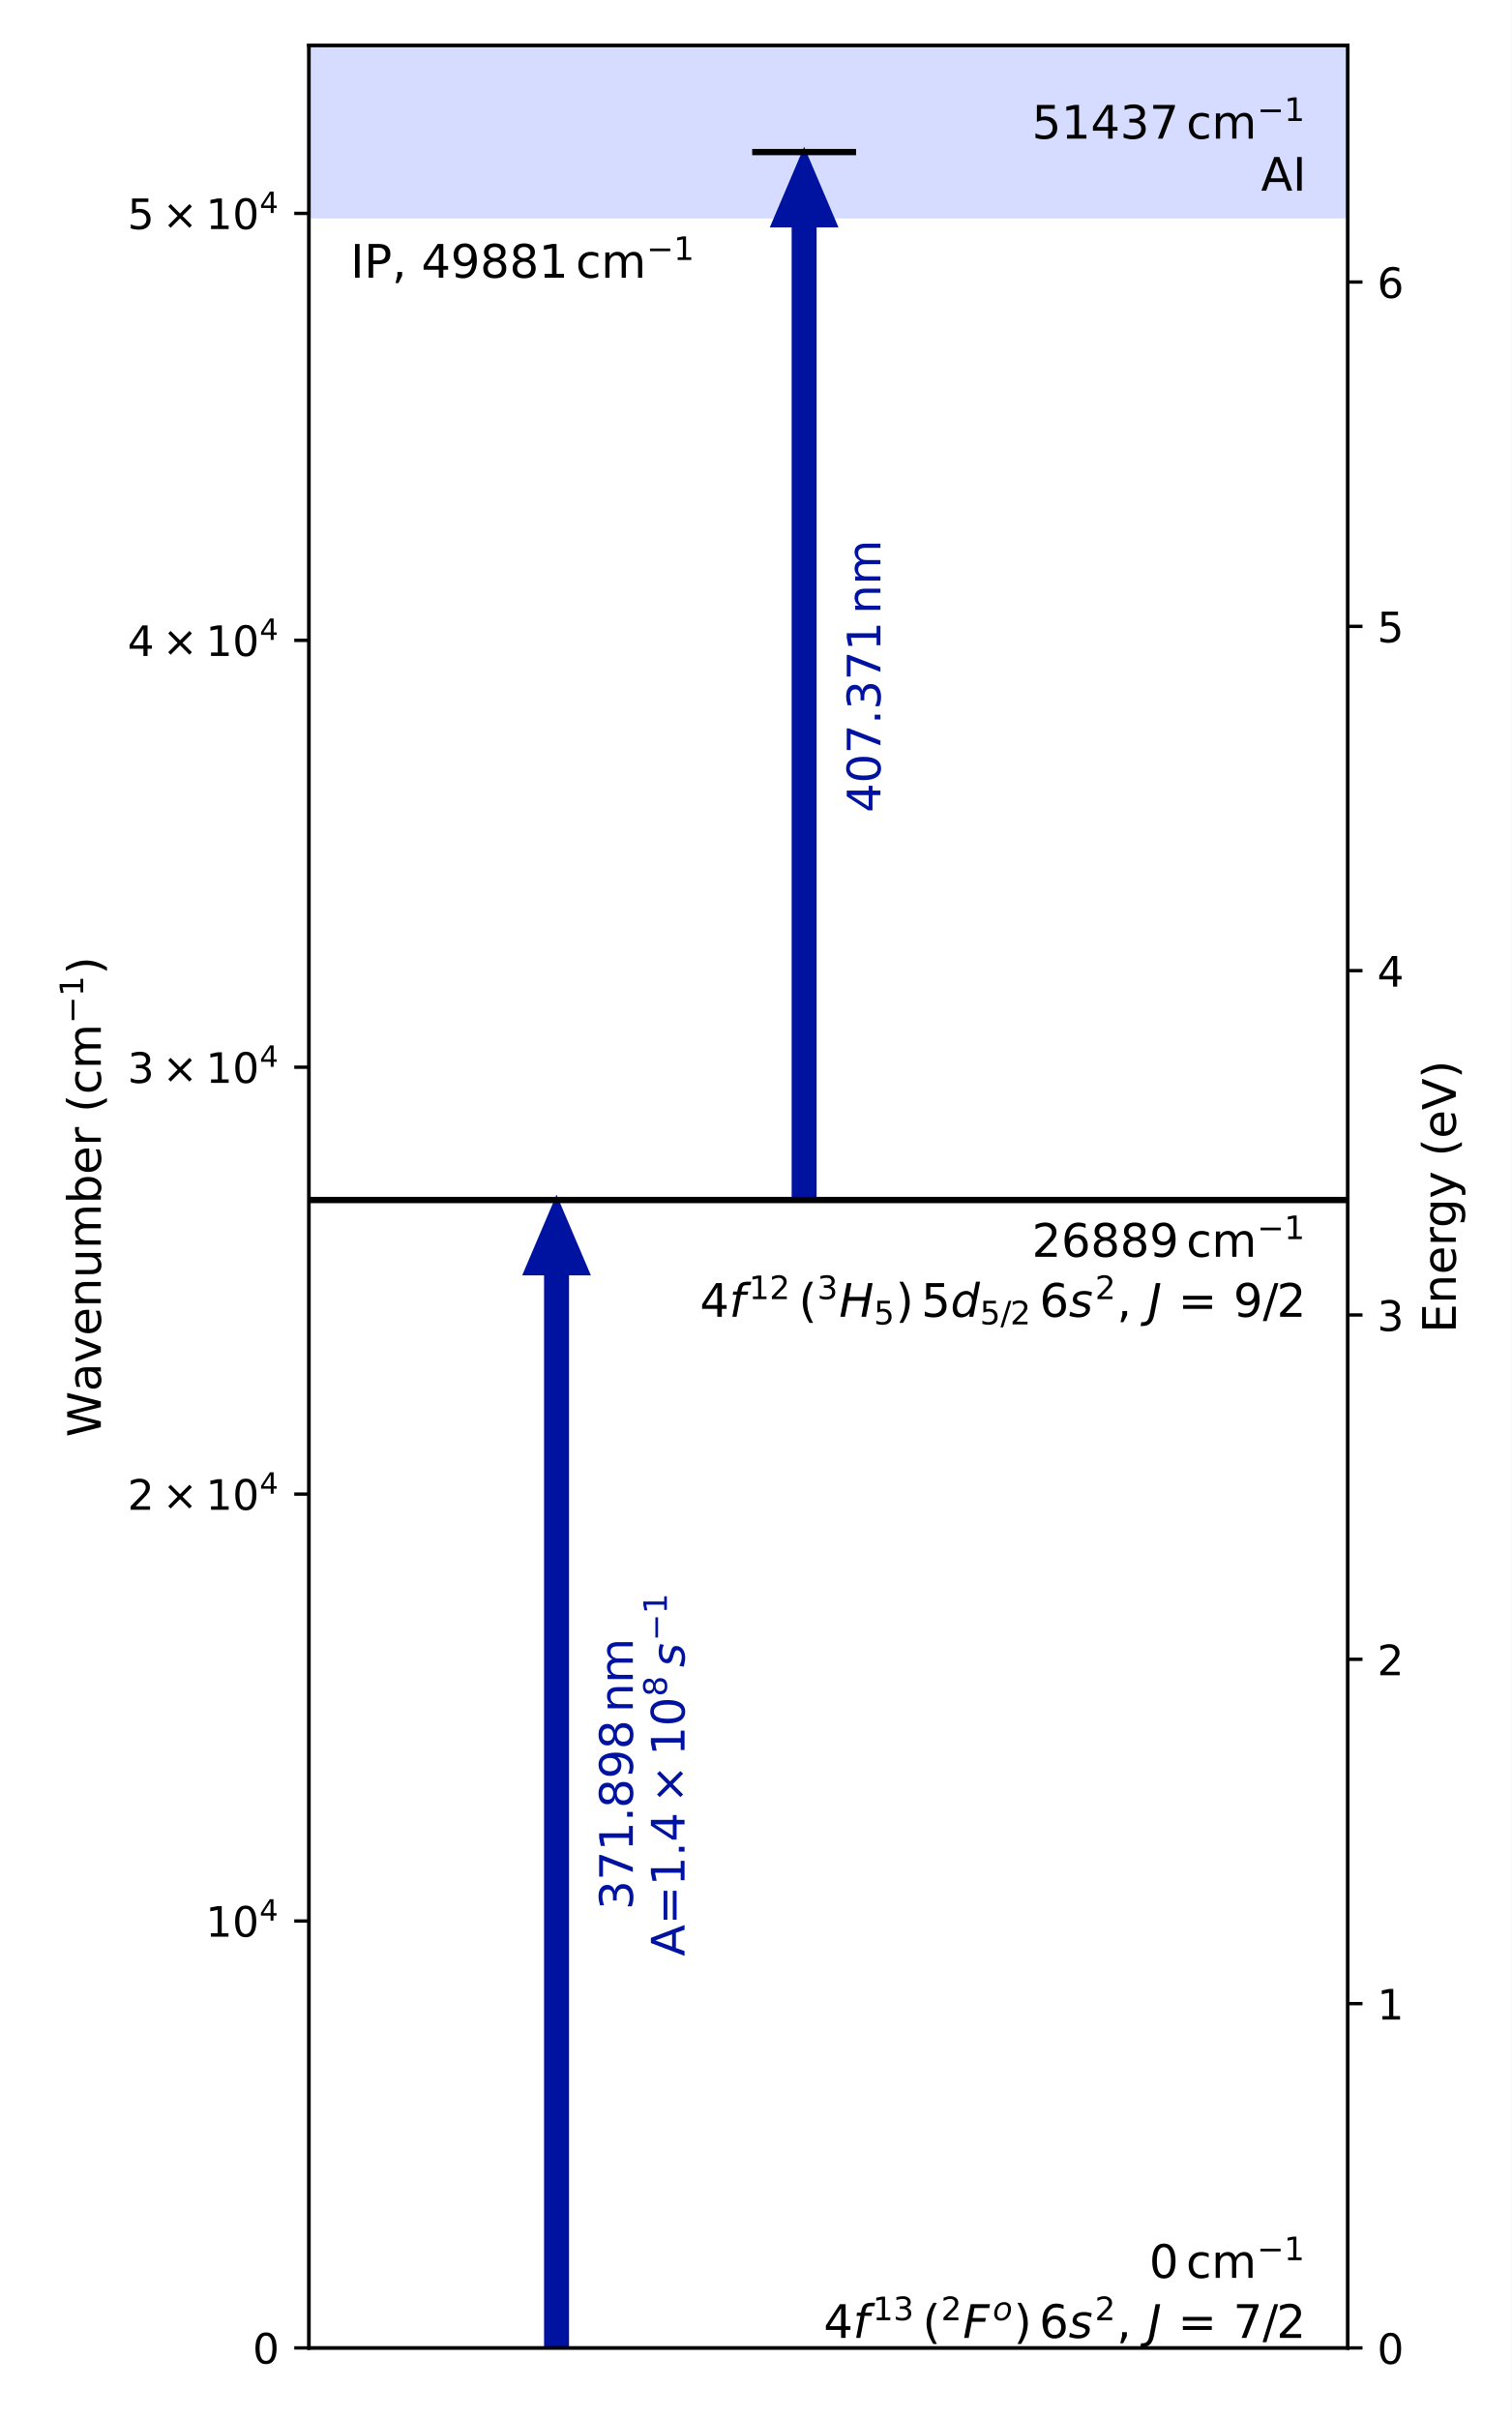
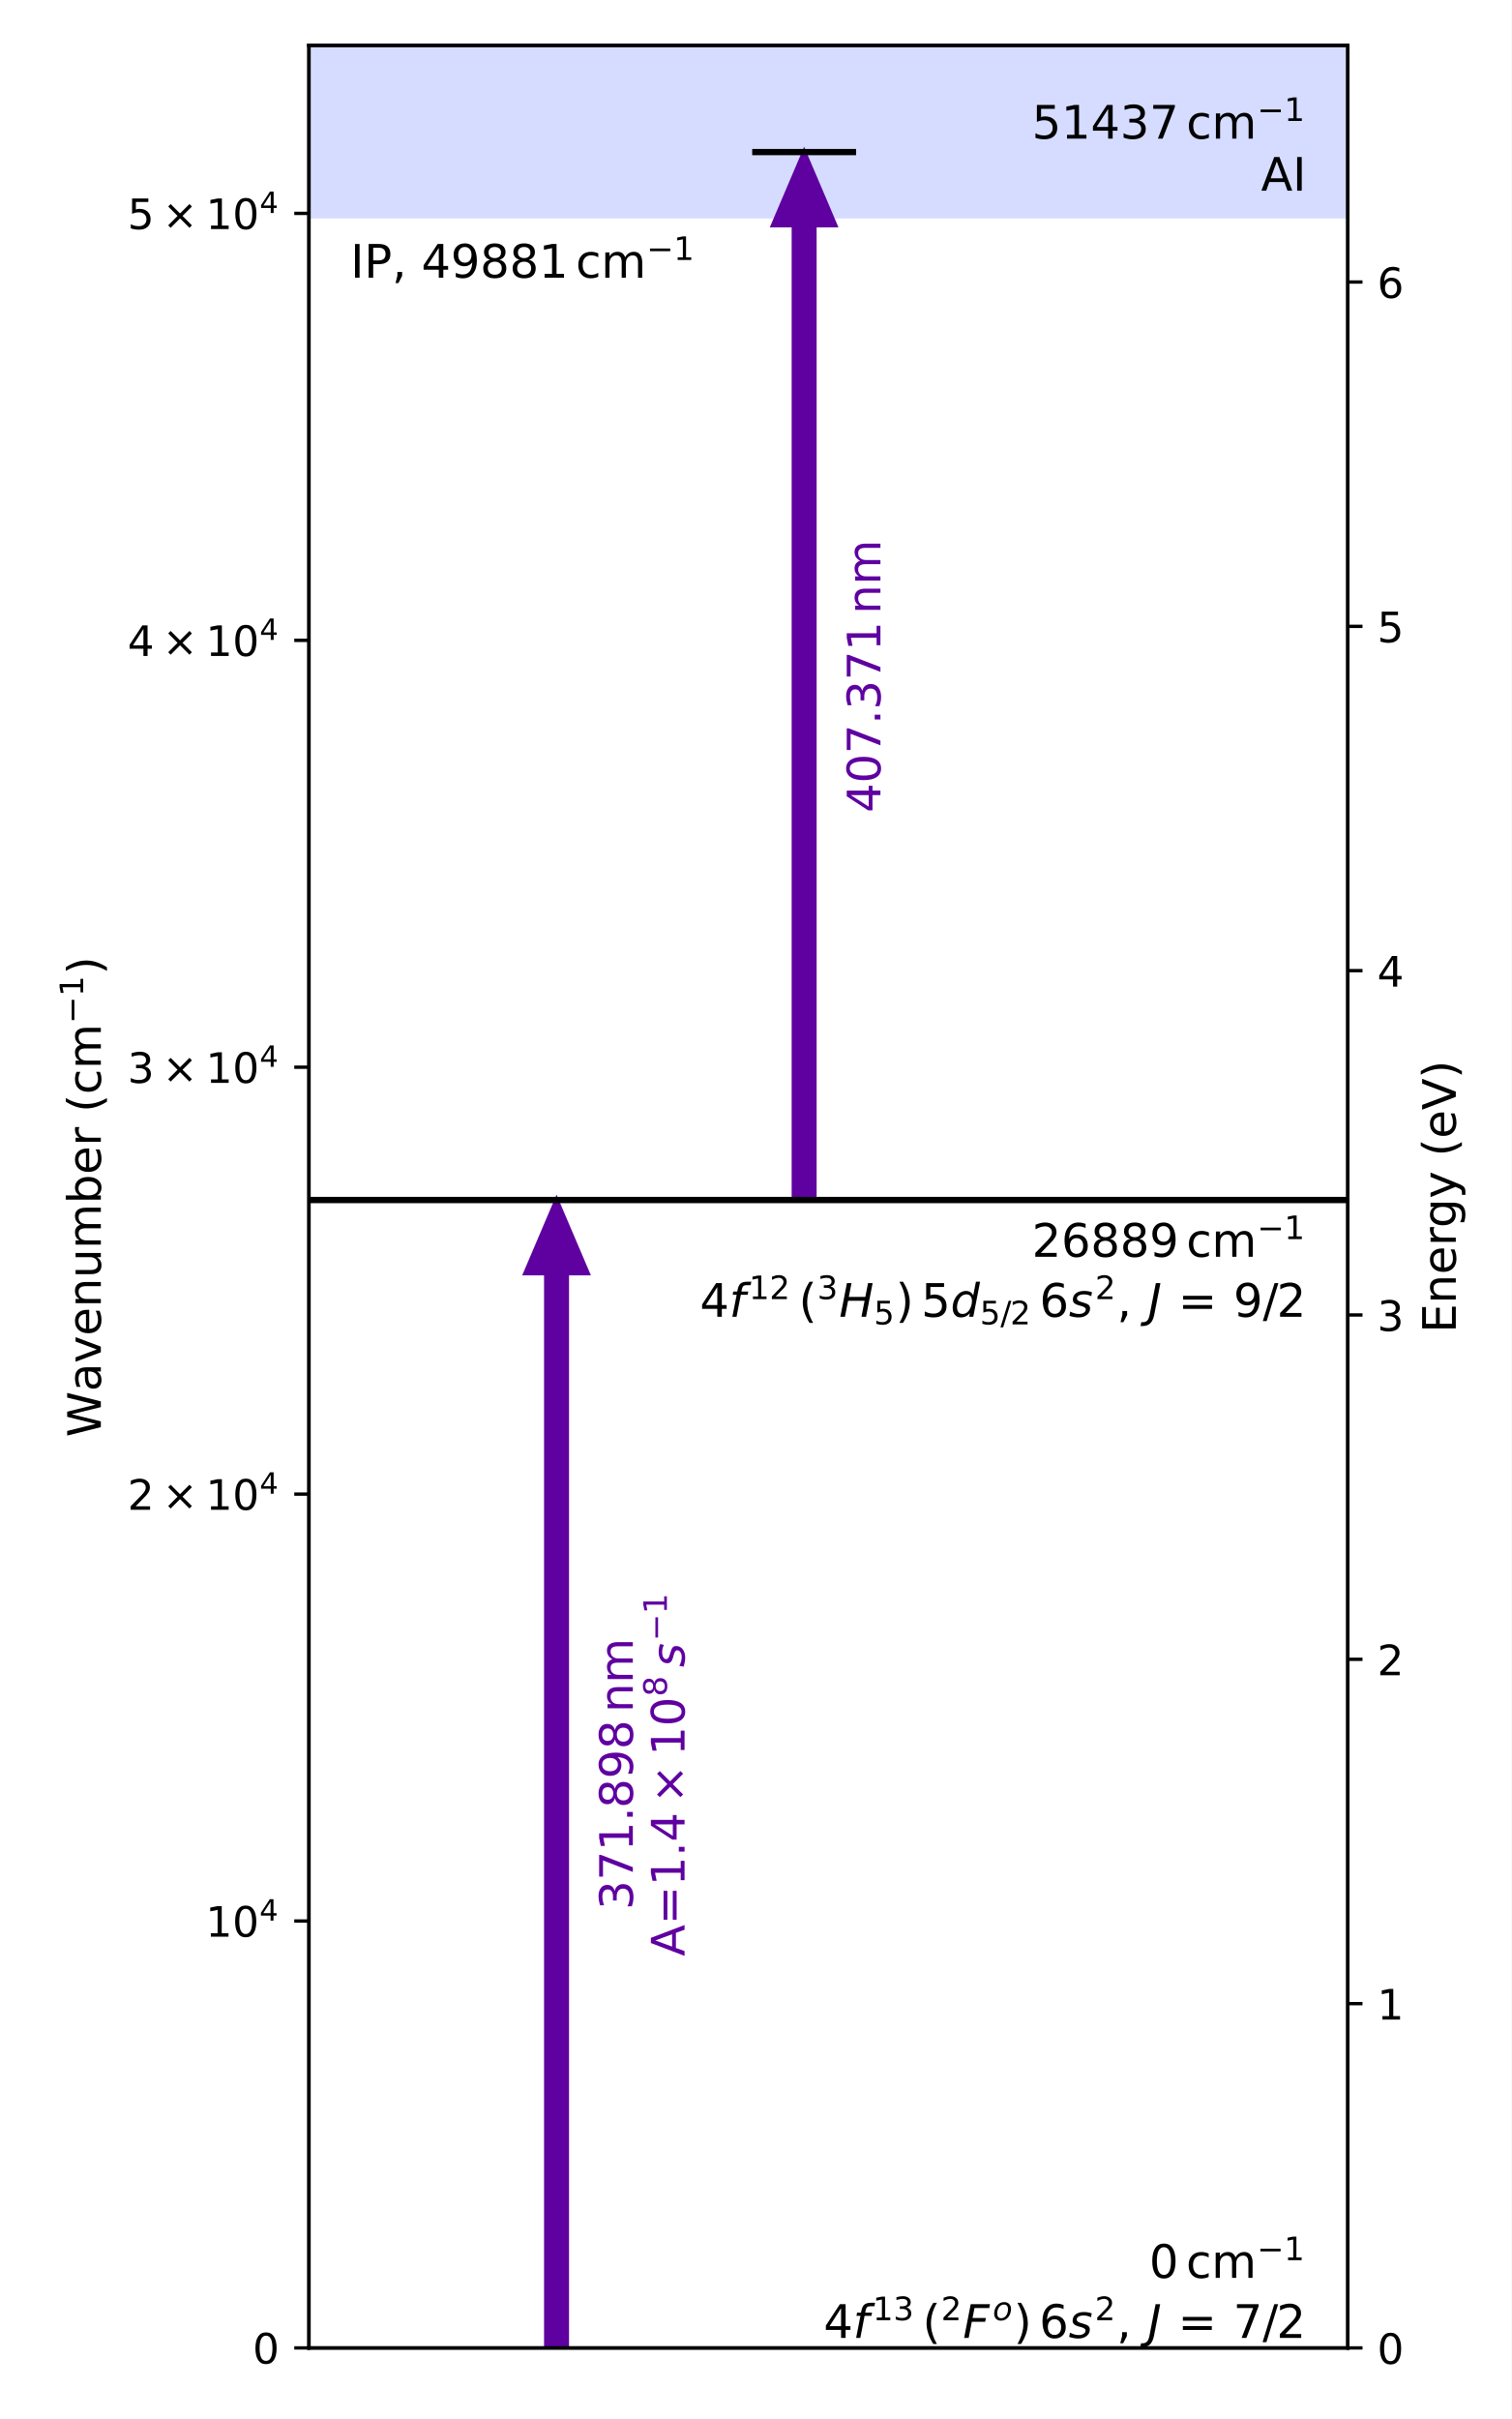
<svg xmlns="http://www.w3.org/2000/svg" xmlns:xlink="http://www.w3.org/1999/xlink" width="360pt" height="576pt" viewBox="0 0 360 576" version="1.1">
  <defs>
    <style type="text/css">*{stroke-linejoin: round; stroke-linecap: butt}</style>
  </defs>
  <g id="figure_1">
    <g id="patch_1">
      <path d="M 0 576  L 360 576  L 360 0  L 0 0  z " style="fill: #ffffff" />
    </g>
    <g id="axes_1">
      <g id="patch_2">
        <path d="M 73.581 559.08  L 321.01 559.08  L 321.01 10.8  L 73.581 10.8  z " style="fill: #ffffff" />
      </g>
      <g id="PolyCollection_1">
-         <path d="M 73.581 -4923.72  L 73.581 52.032  L 321.01 52.032  L 321.01 -4923.72  L 321.01 -4923.72  L 73.581 -4923.72  z " clip-path="url(#pecd61bfe06)" style="fill: #adbbff; fill-opacity: 0.5" />
+         <path d="M 73.581 -4923.72  L 73.581 52.032  L 321.01 52.032  L 321.01 -4923.72  L 321.01 -4923.72  L 73.581 -4923.72  z " clip-path="url(#pc1ffb64f08)" style="fill: #adbbff; fill-opacity: 0.5" />
      </g>
      <g id="patch_3">
-         <path d="M 132.551 285.746  L 139.974 303.175  L 135.026 303.175  L 135.026 559.08  L 130.077 559.08  L 130.077 303.175  L 125.129 303.175  z " clip-path="url(#pecd61bfe06)" style="fill: #0012a0; stroke: #0012a0; stroke-linejoin: miter" />
+         <path d="M 132.551 285.746  L 139.974 303.175  L 135.026 303.175  L 135.026 559.08  L 130.077 559.08  L 130.077 303.175  L 125.129 303.175  z " clip-path="url(#pc1ffb64f08)" style="fill: #5f00a0; stroke: #5f00a0; stroke-linejoin: miter" />
      </g>
      <g id="patch_4">
-         <path d="M 191.522 36.213  L 198.945 53.642  L 193.996 53.642  L 193.996 285.746  L 189.048 285.746  L 189.048 53.642  L 184.099 53.642  z " clip-path="url(#pecd61bfe06)" style="fill: #0012a0; stroke: #0012a0; stroke-linejoin: miter" />
+         <path d="M 191.522 36.213  L 198.945 53.642  L 193.996 53.642  L 193.996 285.746  L 189.048 285.746  L 189.048 53.642  L 184.099 53.642  z " clip-path="url(#pc1ffb64f08)" style="fill: #5f00a0; stroke: #5f00a0; stroke-linejoin: miter" />
      </g>
      <g id="matplotlib.axis_1" />
      <g id="matplotlib.axis_2">
        <g id="ytick_1">
          <g id="line2d_1">
            <defs>
-               <path id="m32fb212c8a" d="M 0 0  L -3.5 0  " style="stroke: #000000; stroke-width: 0.8" />
+               <path id="mb2130d5433" d="M 0 0  L -3.5 0  " style="stroke: #000000; stroke-width: 0.8" />
            </defs>
            <g>
-               <use xlink:href="#m32fb212c8a" x="73.581" y="559.08" style="stroke: #000000; stroke-width: 0.8" />
+               <use xlink:href="#mb2130d5433" x="73.581" y="559.08" style="stroke: #000000; stroke-width: 0.8" />
            </g>
          </g>
          <g id="text_1">
            <g transform="translate(60.18074 562.8792) scale(0.1 -0.1)">
              <defs>
                <path id="DejaVuSans-30" d="M 2034 4250  Q 1547 4250 1301 3770  Q 1056 3291 1056 2328  Q 1056 1369 1301 889  Q 1547 409 2034 409  Q 2525 409 2770 889  Q 3016 1369 3016 2328  Q 3016 3291 2770 3770  Q 2525 4250 2034 4250  z M 2034 4750  Q 2819 4750 3233 4129  Q 3647 3509 3647 2328  Q 3647 1150 3233 529  Q 2819 -91 2034 -91  Q 1250 -91 836 529  Q 422 1150 422 2328  Q 422 3509 836 4129  Q 1250 4750 2034 4750  z " transform="scale(0.015625)" />
              </defs>
              <use xlink:href="#DejaVuSans-30" transform="translate(0 0.78125)" />
            </g>
          </g>
        </g>
        <g id="ytick_2">
          <g id="line2d_2">
            <g>
-               <use xlink:href="#m32fb212c8a" x="73.581" y="457.428" style="stroke: #000000; stroke-width: 0.8" />
+               <use xlink:href="#mb2130d5433" x="73.581" y="457.428" style="stroke: #000000; stroke-width: 0.8" />
            </g>
          </g>
          <g id="text_2">
            <g transform="translate(48.98074 461.2269) scale(0.1 -0.1)">
              <defs>
                <path id="DejaVuSans-31" d="M 794 531  L 1825 531  L 1825 4091  L 703 3866  L 703 4441  L 1819 4666  L 2450 4666  L 2450 531  L 3481 531  L 3481 0  L 794 0  L 794 531  z " transform="scale(0.015625)" />
                <path id="DejaVuSans-34" d="M 2419 4116  L 825 1625  L 2419 1625  L 2419 4116  z M 2253 4666  L 3047 4666  L 3047 1625  L 3713 1625  L 3713 1100  L 3047 1100  L 3047 0  L 2419 0  L 2419 1100  L 313 1100  L 313 1709  L 2253 4666  z " transform="scale(0.015625)" />
              </defs>
              <use xlink:href="#DejaVuSans-31" transform="translate(0 0.684375)" />
              <use xlink:href="#DejaVuSans-30" transform="translate(63.62305 0.684375)" />
              <use xlink:href="#DejaVuSans-34" transform="translate(128.2031 38.96563) scale(0.7)" />
            </g>
          </g>
        </g>
        <g id="ytick_3">
          <g id="line2d_3">
            <g>
-               <use xlink:href="#m32fb212c8a" x="73.581" y="355.775" style="stroke: #000000; stroke-width: 0.8" />
+               <use xlink:href="#mb2130d5433" x="73.581" y="355.775" style="stroke: #000000; stroke-width: 0.8" />
            </g>
          </g>
          <g id="text_3">
            <g transform="translate(30.38074 359.5745) scale(0.1 -0.1)">
              <defs>
                <path id="DejaVuSans-32" d="M 1228 531  L 3431 531  L 3431 0  L 469 0  L 469 531  Q 828 903 1448 1529  Q 2069 2156 2228 2338  Q 2531 2678 2651 2914  Q 2772 3150 2772 3378  Q 2772 3750 2511 3984  Q 2250 4219 1831 4219  Q 1534 4219 1204 4116  Q 875 4013 500 3803  L 500 4441  Q 881 4594 1212 4672  Q 1544 4750 1819 4750  Q 2544 4750 2975 4387  Q 3406 4025 3406 3419  Q 3406 3131 3298 2873  Q 3191 2616 2906 2266  Q 2828 2175 2409 1742  Q 1991 1309 1228 531  z " transform="scale(0.015625)" />
                <path id="DejaVuSans-d7" d="M 4488 3438  L 3059 2003  L 4488 575  L 4116 197  L 2681 1631  L 1247 197  L 878 575  L 2303 2003  L 878 3438  L 1247 3816  L 2681 2381  L 4116 3816  L 4488 3438  z " transform="scale(0.015625)" />
              </defs>
              <use xlink:href="#DejaVuSans-32" transform="translate(0 0.684375)" />
              <use xlink:href="#DejaVuSans-d7" transform="translate(83.10547 0.684375)" />
              <use xlink:href="#DejaVuSans-31" transform="translate(186.377 0.684375)" />
              <use xlink:href="#DejaVuSans-30" transform="translate(250 0.684375)" />
              <use xlink:href="#DejaVuSans-34" transform="translate(314.5801 38.96563) scale(0.7)" />
            </g>
          </g>
        </g>
        <g id="ytick_4">
          <g id="line2d_4">
            <g>
-               <use xlink:href="#m32fb212c8a" x="73.581" y="254.123" style="stroke: #000000; stroke-width: 0.8" />
+               <use xlink:href="#mb2130d5433" x="73.581" y="254.123" style="stroke: #000000; stroke-width: 0.8" />
            </g>
          </g>
          <g id="text_4">
            <g transform="translate(30.38074 257.9222) scale(0.1 -0.1)">
              <defs>
                <path id="DejaVuSans-33" d="M 2597 2516  Q 3050 2419 3304 2112  Q 3559 1806 3559 1356  Q 3559 666 3084 287  Q 2609 -91 1734 -91  Q 1441 -91 1130 -33  Q 819 25 488 141  L 488 750  Q 750 597 1062 519  Q 1375 441 1716 441  Q 2309 441 2620 675  Q 2931 909 2931 1356  Q 2931 1769 2642 2001  Q 2353 2234 1838 2234  L 1294 2234  L 1294 2753  L 1863 2753  Q 2328 2753 2575 2939  Q 2822 3125 2822 3475  Q 2822 3834 2567 4026  Q 2313 4219 1838 4219  Q 1578 4219 1281 4162  Q 984 4106 628 3988  L 628 4550  Q 988 4650 1302 4700  Q 1616 4750 1894 4750  Q 2613 4750 3031 4423  Q 3450 4097 3450 3541  Q 3450 3153 3228 2886  Q 3006 2619 2597 2516  z " transform="scale(0.015625)" />
              </defs>
              <use xlink:href="#DejaVuSans-33" transform="translate(0 0.684375)" />
              <use xlink:href="#DejaVuSans-d7" transform="translate(83.10547 0.684375)" />
              <use xlink:href="#DejaVuSans-31" transform="translate(186.377 0.684375)" />
              <use xlink:href="#DejaVuSans-30" transform="translate(250 0.684375)" />
              <use xlink:href="#DejaVuSans-34" transform="translate(314.5801 38.96563) scale(0.7)" />
            </g>
          </g>
        </g>
        <g id="ytick_5">
          <g id="line2d_5">
            <g>
-               <use xlink:href="#m32fb212c8a" x="73.581" y="152.471" style="stroke: #000000; stroke-width: 0.8" />
+               <use xlink:href="#mb2130d5433" x="73.581" y="152.471" style="stroke: #000000; stroke-width: 0.8" />
            </g>
          </g>
          <g id="text_5">
            <g transform="translate(30.38074 156.2699) scale(0.1 -0.1)">
              <use xlink:href="#DejaVuSans-34" transform="translate(0 0.684375)" />
              <use xlink:href="#DejaVuSans-d7" transform="translate(83.10547 0.684375)" />
              <use xlink:href="#DejaVuSans-31" transform="translate(186.377 0.684375)" />
              <use xlink:href="#DejaVuSans-30" transform="translate(250 0.684375)" />
              <use xlink:href="#DejaVuSans-34" transform="translate(314.5801 38.96563) scale(0.7)" />
            </g>
          </g>
        </g>
        <g id="ytick_6">
          <g id="line2d_6">
            <g>
-               <use xlink:href="#m32fb212c8a" x="73.581" y="50.818" style="stroke: #000000; stroke-width: 0.8" />
+               <use xlink:href="#mb2130d5433" x="73.581" y="50.818" style="stroke: #000000; stroke-width: 0.8" />
            </g>
          </g>
          <g id="text_6">
            <g transform="translate(30.38074 54.61751) scale(0.1 -0.1)">
              <defs>
                <path id="DejaVuSans-35" d="M 691 4666  L 3169 4666  L 3169 4134  L 1269 4134  L 1269 2991  Q 1406 3038 1543 3061  Q 1681 3084 1819 3084  Q 2600 3084 3056 2656  Q 3513 2228 3513 1497  Q 3513 744 3044 326  Q 2575 -91 1722 -91  Q 1428 -91 1123 -41  Q 819 9 494 109  L 494 744  Q 775 591 1075 516  Q 1375 441 1709 441  Q 2250 441 2565 725  Q 2881 1009 2881 1497  Q 2881 1984 2565 2268  Q 2250 2553 1709 2553  Q 1456 2553 1204 2497  Q 953 2441 691 2322  L 691 4666  z " transform="scale(0.015625)" />
              </defs>
              <use xlink:href="#DejaVuSans-35" transform="translate(0 0.684375)" />
              <use xlink:href="#DejaVuSans-d7" transform="translate(83.10547 0.684375)" />
              <use xlink:href="#DejaVuSans-31" transform="translate(186.377 0.684375)" />
              <use xlink:href="#DejaVuSans-30" transform="translate(250 0.684375)" />
              <use xlink:href="#DejaVuSans-34" transform="translate(314.5801 38.96563) scale(0.7)" />
            </g>
          </g>
        </g>
        <g id="text_7">
          <g transform="translate(24.09309 342.195) rotate(-90) scale(0.11 -0.11)">
            <defs>
              <path id="DejaVuSans-57" d="M 213 4666  L 850 4666  L 1831 722  L 2809 4666  L 3519 4666  L 4500 722  L 5478 4666  L 6119 4666  L 4947 0  L 4153 0  L 3169 4050  L 2175 0  L 1381 0  L 213 4666  z " transform="scale(0.015625)" />
              <path id="DejaVuSans-61" d="M 2194 1759  Q 1497 1759 1228 1600  Q 959 1441 959 1056  Q 959 750 1161 570  Q 1363 391 1709 391  Q 2188 391 2477 730  Q 2766 1069 2766 1631  L 2766 1759  L 2194 1759  z M 3341 1997  L 3341 0  L 2766 0  L 2766 531  Q 2569 213 2275 61  Q 1981 -91 1556 -91  Q 1019 -91 701 211  Q 384 513 384 1019  Q 384 1609 779 1909  Q 1175 2209 1959 2209  L 2766 2209  L 2766 2266  Q 2766 2663 2505 2880  Q 2244 3097 1772 3097  Q 1472 3097 1187 3025  Q 903 2953 641 2809  L 641 3341  Q 956 3463 1253 3523  Q 1550 3584 1831 3584  Q 2591 3584 2966 3190  Q 3341 2797 3341 1997  z " transform="scale(0.015625)" />
              <path id="DejaVuSans-76" d="M 191 3500  L 800 3500  L 1894 563  L 2988 3500  L 3597 3500  L 2284 0  L 1503 0  L 191 3500  z " transform="scale(0.015625)" />
              <path id="DejaVuSans-65" d="M 3597 1894  L 3597 1613  L 953 1613  Q 991 1019 1311 708  Q 1631 397 2203 397  Q 2534 397 2845 478  Q 3156 559 3463 722  L 3463 178  Q 3153 47 2828 -22  Q 2503 -91 2169 -91  Q 1331 -91 842 396  Q 353 884 353 1716  Q 353 2575 817 3079  Q 1281 3584 2069 3584  Q 2775 3584 3186 3129  Q 3597 2675 3597 1894  z M 3022 2063  Q 3016 2534 2758 2815  Q 2500 3097 2075 3097  Q 1594 3097 1305 2825  Q 1016 2553 972 2059  L 3022 2063  z " transform="scale(0.015625)" />
              <path id="DejaVuSans-6e" d="M 3513 2113  L 3513 0  L 2938 0  L 2938 2094  Q 2938 2591 2744 2837  Q 2550 3084 2163 3084  Q 1697 3084 1428 2787  Q 1159 2491 1159 1978  L 1159 0  L 581 0  L 581 3500  L 1159 3500  L 1159 2956  Q 1366 3272 1645 3428  Q 1925 3584 2291 3584  Q 2894 3584 3203 3211  Q 3513 2838 3513 2113  z " transform="scale(0.015625)" />
              <path id="DejaVuSans-75" d="M 544 1381  L 544 3500  L 1119 3500  L 1119 1403  Q 1119 906 1312 657  Q 1506 409 1894 409  Q 2359 409 2629 706  Q 2900 1003 2900 1516  L 2900 3500  L 3475 3500  L 3475 0  L 2900 0  L 2900 538  Q 2691 219 2414 64  Q 2138 -91 1772 -91  Q 1169 -91 856 284  Q 544 659 544 1381  z M 1991 3584  L 1991 3584  z " transform="scale(0.015625)" />
              <path id="DejaVuSans-6d" d="M 3328 2828  Q 3544 3216 3844 3400  Q 4144 3584 4550 3584  Q 5097 3584 5394 3201  Q 5691 2819 5691 2113  L 5691 0  L 5113 0  L 5113 2094  Q 5113 2597 4934 2840  Q 4756 3084 4391 3084  Q 3944 3084 3684 2787  Q 3425 2491 3425 1978  L 3425 0  L 2847 0  L 2847 2094  Q 2847 2600 2669 2842  Q 2491 3084 2119 3084  Q 1678 3084 1418 2786  Q 1159 2488 1159 1978  L 1159 0  L 581 0  L 581 3500  L 1159 3500  L 1159 2956  Q 1356 3278 1631 3431  Q 1906 3584 2284 3584  Q 2666 3584 2933 3390  Q 3200 3197 3328 2828  z " transform="scale(0.015625)" />
              <path id="DejaVuSans-62" d="M 3116 1747  Q 3116 2381 2855 2742  Q 2594 3103 2138 3103  Q 1681 3103 1420 2742  Q 1159 2381 1159 1747  Q 1159 1113 1420 752  Q 1681 391 2138 391  Q 2594 391 2855 752  Q 3116 1113 3116 1747  z M 1159 2969  Q 1341 3281 1617 3432  Q 1894 3584 2278 3584  Q 2916 3584 3314 3078  Q 3713 2572 3713 1747  Q 3713 922 3314 415  Q 2916 -91 2278 -91  Q 1894 -91 1617 61  Q 1341 213 1159 525  L 1159 0  L 581 0  L 581 4863  L 1159 4863  L 1159 2969  z " transform="scale(0.015625)" />
              <path id="DejaVuSans-72" d="M 2631 2963  Q 2534 3019 2420 3045  Q 2306 3072 2169 3072  Q 1681 3072 1420 2755  Q 1159 2438 1159 1844  L 1159 0  L 581 0  L 581 3500  L 1159 3500  L 1159 2956  Q 1341 3275 1631 3429  Q 1922 3584 2338 3584  Q 2397 3584 2469 3576  Q 2541 3569 2628 3553  L 2631 2963  z " transform="scale(0.015625)" />
              <path id="DejaVuSans-20" transform="scale(0.015625)" />
              <path id="DejaVuSans-28" d="M 1984 4856  Q 1566 4138 1362 3434  Q 1159 2731 1159 2009  Q 1159 1288 1364 580  Q 1569 -128 1984 -844  L 1484 -844  Q 1016 -109 783 600  Q 550 1309 550 2009  Q 550 2706 781 3412  Q 1013 4119 1484 4856  L 1984 4856  z " transform="scale(0.015625)" />
              <path id="DejaVuSans-63" d="M 3122 3366  L 3122 2828  Q 2878 2963 2633 3030  Q 2388 3097 2138 3097  Q 1578 3097 1268 2742  Q 959 2388 959 1747  Q 959 1106 1268 751  Q 1578 397 2138 397  Q 2388 397 2633 464  Q 2878 531 3122 666  L 3122 134  Q 2881 22 2623 -34  Q 2366 -91 2075 -91  Q 1284 -91 818 406  Q 353 903 353 1747  Q 353 2603 823 3093  Q 1294 3584 2113 3584  Q 2378 3584 2631 3529  Q 2884 3475 3122 3366  z " transform="scale(0.015625)" />
              <path id="DejaVuSans-2212" d="M 678 2272  L 4684 2272  L 4684 1741  L 678 1741  L 678 2272  z " transform="scale(0.015625)" />
              <path id="DejaVuSans-29" d="M 513 4856  L 1013 4856  Q 1481 4119 1714 3412  Q 1947 2706 1947 2009  Q 1947 1309 1714 600  Q 1481 -109 1013 -844  L 513 -844  Q 928 -128 1133 580  Q 1338 1288 1338 2009  Q 1338 2731 1133 3434  Q 928 4138 513 4856  z " transform="scale(0.015625)" />
            </defs>
            <use xlink:href="#DejaVuSans-57" transform="translate(0 0.684375)" />
            <use xlink:href="#DejaVuSans-61" transform="translate(98.87695 0.684375)" />
            <use xlink:href="#DejaVuSans-76" transform="translate(160.1562 0.684375)" />
            <use xlink:href="#DejaVuSans-65" transform="translate(219.3359 0.684375)" />
            <use xlink:href="#DejaVuSans-6e" transform="translate(280.8594 0.684375)" />
            <use xlink:href="#DejaVuSans-75" transform="translate(344.2383 0.684375)" />
            <use xlink:href="#DejaVuSans-6d" transform="translate(407.6172 0.684375)" />
            <use xlink:href="#DejaVuSans-62" transform="translate(505.0293 0.684375)" />
            <use xlink:href="#DejaVuSans-65" transform="translate(568.5059 0.684375)" />
            <use xlink:href="#DejaVuSans-72" transform="translate(630.0293 0.684375)" />
            <use xlink:href="#DejaVuSans-20" transform="translate(671.1426 0.684375)" />
            <use xlink:href="#DejaVuSans-28" transform="translate(702.9297 0.684375)" />
            <use xlink:href="#DejaVuSans-63" transform="translate(741.9434 0.684375)" />
            <use xlink:href="#DejaVuSans-6d" transform="translate(796.9238 0.684375)" />
            <use xlink:href="#DejaVuSans-2212" transform="translate(895.293 38.96563) scale(0.7)" />
            <use xlink:href="#DejaVuSans-31" transform="translate(953.9453 38.96563) scale(0.7)" />
            <use xlink:href="#DejaVuSans-29" transform="translate(1001.216 0.684375)" />
          </g>
        </g>
      </g>
      <g id="LineCollection_1">
-         <path d="M 73.581 285.746  L 321.01 285.746  " clip-path="url(#pecd61bfe06)" style="fill: none; stroke: #000000; stroke-width: 1.5" />
+         <path d="M 73.581 285.746  L 321.01 285.746  " clip-path="url(#pc1ffb64f08)" style="fill: none; stroke: #000000; stroke-width: 1.5" />
      </g>
      <g id="LineCollection_2">
-         <path d="M 179.151 36.213  L 203.893 36.213  " clip-path="url(#pecd61bfe06)" style="fill: none; stroke: #000000; stroke-width: 1.5" />
+         <path d="M 179.151 36.213  L 203.893 36.213  " clip-path="url(#pc1ffb64f08)" style="fill: none; stroke: #000000; stroke-width: 1.5" />
      </g>
      <g id="patch_5">
        <path d="M 73.581 559.08  L 73.581 10.8  " style="fill: none; stroke: #000000; stroke-width: 0.8; stroke-linejoin: miter; stroke-linecap: square" />
      </g>
      <g id="patch_6">
        <path d="M 321.01 559.08  L 321.01 10.8  " style="fill: none; stroke: #000000; stroke-width: 0.8; stroke-linejoin: miter; stroke-linecap: square" />
      </g>
      <g id="patch_7">
        <path d="M 73.581 559.08  L 321.01 559.08  " style="fill: none; stroke: #000000; stroke-width: 0.8; stroke-linejoin: miter; stroke-linecap: square" />
      </g>
      <g id="patch_8">
        <path d="M 73.581 10.8  L 321.01 10.8  " style="fill: none; stroke: #000000; stroke-width: 0.8; stroke-linejoin: miter; stroke-linecap: square" />
      </g>
      <g id="text_8">
        <g transform="translate(83.47791 66.19334) scale(0.11 -0.11)">
          <defs>
            <path id="DejaVuSans-49" d="M 628 4666  L 1259 4666  L 1259 0  L 628 0  L 628 4666  z " transform="scale(0.015625)" />
            <path id="DejaVuSans-50" d="M 1259 4147  L 1259 2394  L 2053 2394  Q 2494 2394 2734 2622  Q 2975 2850 2975 3272  Q 2975 3691 2734 3919  Q 2494 4147 2053 4147  L 1259 4147  z M 628 4666  L 2053 4666  Q 2838 4666 3239 4311  Q 3641 3956 3641 3272  Q 3641 2581 3239 2228  Q 2838 1875 2053 1875  L 1259 1875  L 1259 0  L 628 0  L 628 4666  z " transform="scale(0.015625)" />
            <path id="DejaVuSans-2c" d="M 750 794  L 1409 794  L 1409 256  L 897 -744  L 494 -744  L 750 256  L 750 794  z " transform="scale(0.015625)" />
            <path id="DejaVuSans-39" d="M 703 97  L 703 672  Q 941 559 1184 500  Q 1428 441 1663 441  Q 2288 441 2617 861  Q 2947 1281 2994 2138  Q 2813 1869 2534 1725  Q 2256 1581 1919 1581  Q 1219 1581 811 2004  Q 403 2428 403 3163  Q 403 3881 828 4315  Q 1253 4750 1959 4750  Q 2769 4750 3195 4129  Q 3622 3509 3622 2328  Q 3622 1225 3098 567  Q 2575 -91 1691 -91  Q 1453 -91 1209 -44  Q 966 3 703 97  z M 1959 2075  Q 2384 2075 2632 2365  Q 2881 2656 2881 3163  Q 2881 3666 2632 3958  Q 2384 4250 1959 4250  Q 1534 4250 1286 3958  Q 1038 3666 1038 3163  Q 1038 2656 1286 2365  Q 1534 2075 1959 2075  z " transform="scale(0.015625)" />
            <path id="DejaVuSans-38" d="M 2034 2216  Q 1584 2216 1326 1975  Q 1069 1734 1069 1313  Q 1069 891 1326 650  Q 1584 409 2034 409  Q 2484 409 2743 651  Q 3003 894 3003 1313  Q 3003 1734 2745 1975  Q 2488 2216 2034 2216  z M 1403 2484  Q 997 2584 770 2862  Q 544 3141 544 3541  Q 544 4100 942 4425  Q 1341 4750 2034 4750  Q 2731 4750 3128 4425  Q 3525 4100 3525 3541  Q 3525 3141 3298 2862  Q 3072 2584 2669 2484  Q 3125 2378 3379 2068  Q 3634 1759 3634 1313  Q 3634 634 3220 271  Q 2806 -91 2034 -91  Q 1263 -91 848 271  Q 434 634 434 1313  Q 434 1759 690 2068  Q 947 2378 1403 2484  z M 1172 3481  Q 1172 3119 1398 2916  Q 1625 2713 2034 2713  Q 2441 2713 2670 2916  Q 2900 3119 2900 3481  Q 2900 3844 2670 4047  Q 2441 4250 2034 4250  Q 1625 4250 1398 4047  Q 1172 3844 1172 3481  z " transform="scale(0.015625)" />
          </defs>
          <use xlink:href="#DejaVuSans-49" transform="translate(0 0.684375)" />
          <use xlink:href="#DejaVuSans-50" transform="translate(29.49219 0.684375)" />
          <use xlink:href="#DejaVuSans-2c" transform="translate(89.79492 0.684375)" />
          <use xlink:href="#DejaVuSans-20" transform="translate(121.582 0.684375)" />
          <use xlink:href="#DejaVuSans-34" transform="translate(153.3691 0.684375)" />
          <use xlink:href="#DejaVuSans-39" transform="translate(216.9922 0.684375)" />
          <use xlink:href="#DejaVuSans-38" transform="translate(280.6152 0.684375)" />
          <use xlink:href="#DejaVuSans-38" transform="translate(344.2383 0.684375)" />
          <use xlink:href="#DejaVuSans-31" transform="translate(407.8613 0.684375)" />
          <use xlink:href="#DejaVuSans-63" transform="translate(487.7201 0.684375)" />
          <use xlink:href="#DejaVuSans-6d" transform="translate(542.7005 0.684375)" />
          <use xlink:href="#DejaVuSans-2212" transform="translate(641.0697 38.96563) scale(0.7)" />
          <use xlink:href="#DejaVuSans-31" transform="translate(699.722 38.96563) scale(0.7)" />
        </g>
      </g>
      <g id="text_9">
        <g transform="translate(273.7128 542.4703) scale(0.11 -0.11)">
          <use xlink:href="#DejaVuSans-30" transform="translate(0 0.684375)" />
          <use xlink:href="#DejaVuSans-63" transform="translate(79.85872 0.684375)" />
          <use xlink:href="#DejaVuSans-6d" transform="translate(134.8392 0.684375)" />
          <use xlink:href="#DejaVuSans-2212" transform="translate(233.2083 38.96563) scale(0.7)" />
          <use xlink:href="#DejaVuSans-31" transform="translate(291.8607 38.96563) scale(0.7)" />
        </g>
        <g transform="translate(196.1628 556.77) scale(0.11 -0.11)">
          <defs>
            <path id="DejaVuSans-Oblique-66" d="M 3059 4863  L 2969 4384  L 2419 4384  Q 2106 4384 1964 4261  Q 1822 4138 1753 3809  L 1691 3500  L 2638 3500  L 2553 3053  L 1606 3053  L 1013 0  L 434 0  L 1031 3053  L 481 3053  L 563 3500  L 1113 3500  L 1159 3744  Q 1278 4363 1576 4613  Q 1875 4863 2516 4863  L 3059 4863  z " transform="scale(0.015625)" />
            <path id="DejaVuSans-Oblique-46" d="M 1081 4666  L 3756 4666  L 3653 4134  L 1606 4134  L 1338 2759  L 3188 2759  L 3084 2228  L 1234 2228  L 800 0  L 172 0  L 1081 4666  z " transform="scale(0.015625)" />
            <path id="DejaVuSans-Oblique-6f" d="M 1625 -91  Q 1009 -91 651 289  Q 294 669 294 1325  Q 294 1706 417 2101  Q 541 2497 738 2766  Q 1047 3184 1428 3384  Q 1809 3584 2291 3584  Q 2888 3584 3255 3212  Q 3622 2841 3622 2241  Q 3622 1825 3500 1412  Q 3378 1000 3181 728  Q 2875 309 2494 109  Q 2113 -91 1625 -91  z M 891 1344  Q 891 869 1089 633  Q 1288 397 1691 397  Q 2269 397 2648 901  Q 3028 1406 3028 2181  Q 3028 2634 2825 2865  Q 2622 3097 2228 3097  Q 1903 3097 1650 2945  Q 1397 2794 1197 2484  Q 1050 2253 970 1956  Q 891 1659 891 1344  z " transform="scale(0.015625)" />
            <path id="DejaVuSans-36" d="M 2113 2584  Q 1688 2584 1439 2293  Q 1191 2003 1191 1497  Q 1191 994 1439 701  Q 1688 409 2113 409  Q 2538 409 2786 701  Q 3034 994 3034 1497  Q 3034 2003 2786 2293  Q 2538 2584 2113 2584  z M 3366 4563  L 3366 3988  Q 3128 4100 2886 4159  Q 2644 4219 2406 4219  Q 1781 4219 1451 3797  Q 1122 3375 1075 2522  Q 1259 2794 1537 2939  Q 1816 3084 2150 3084  Q 2853 3084 3261 2657  Q 3669 2231 3669 1497  Q 3669 778 3244 343  Q 2819 -91 2113 -91  Q 1303 -91 875 529  Q 447 1150 447 2328  Q 447 3434 972 4092  Q 1497 4750 2381 4750  Q 2619 4750 2861 4703  Q 3103 4656 3366 4563  z " transform="scale(0.015625)" />
            <path id="DejaVuSans-Oblique-73" d="M 3200 3397  L 3091 2853  Q 2863 2978 2609 3040  Q 2356 3103 2088 3103  Q 1634 3103 1373 2948  Q 1113 2794 1113 2528  Q 1113 2219 1719 2053  Q 1766 2041 1788 2034  L 1972 1978  Q 2547 1819 2739 1644  Q 2931 1469 2931 1166  Q 2931 609 2489 259  Q 2047 -91 1331 -91  Q 1053 -91 747 -37  Q 441 16 72 128  L 184 722  Q 500 559 806 475  Q 1113 391 1394 391  Q 1816 391 2080 572  Q 2344 753 2344 1031  Q 2344 1331 1650 1516  L 1591 1531  L 1394 1581  Q 956 1697 753 1886  Q 550 2075 550 2369  Q 550 2928 970 3256  Q 1391 3584 2113 3584  Q 2397 3584 2667 3537  Q 2938 3491 3200 3397  z " transform="scale(0.015625)" />
            <path id="DejaVuSans-Oblique-4a" d="M 1069 4666  L 1703 4666  L 856 325  Q 691 -522 298 -901  Q -94 -1281 -800 -1281  L -1050 -1281  L -947 -750  L -750 -750  Q -328 -750 -109 -509  Q 109 -269 225 325  L 1069 4666  z " transform="scale(0.015625)" />
            <path id="DejaVuSans-3d" d="M 678 2906  L 4684 2906  L 4684 2381  L 678 2381  L 678 2906  z M 678 1631  L 4684 1631  L 4684 1100  L 678 1100  L 678 1631  z " transform="scale(0.015625)" />
            <path id="DejaVuSans-37" d="M 525 4666  L 3525 4666  L 3525 4397  L 1831 0  L 1172 0  L 2766 4134  L 525 4134  L 525 4666  z " transform="scale(0.015625)" />
            <path id="DejaVuSans-2f" d="M 1625 4666  L 2156 4666  L 531 -594  L 0 -594  L 1625 4666  z " transform="scale(0.015625)" />
          </defs>
          <use xlink:href="#DejaVuSans-34" transform="translate(0 0.765625)" />
          <use xlink:href="#DejaVuSans-Oblique-66" transform="translate(63.62305 0.765625)" />
          <use xlink:href="#DejaVuSans-31" transform="translate(106.2758 39.04688) scale(0.7)" />
          <use xlink:href="#DejaVuSans-33" transform="translate(150.812 39.04688) scale(0.7)" />
          <use xlink:href="#DejaVuSans-28" transform="translate(214.3182 0.765625)" />
          <use xlink:href="#DejaVuSans-32" transform="translate(254.2889 39.04688) scale(0.7)" />
          <use xlink:href="#DejaVuSans-Oblique-46" transform="translate(301.5594 0.765625)" />
          <use xlink:href="#DejaVuSans-Oblique-6f" transform="translate(366.0957 39.04688) scale(0.7)" />
          <use xlink:href="#DejaVuSans-29" transform="translate(411.6572 0.765625)" />
          <use xlink:href="#DejaVuSans-36" transform="translate(466.9065 0.765625)" />
          <use xlink:href="#DejaVuSans-Oblique-73" transform="translate(530.5296 0.765625)" />
          <use xlink:href="#DejaVuSans-32" transform="translate(587.2791 39.04688) scale(0.7)" />
          <use xlink:href="#DejaVuSans-2c" transform="translate(634.5496 0.765625)" />
          <use xlink:href="#DejaVuSans-Oblique-4a" transform="translate(702.0548 0.765625)" />
          <use xlink:href="#DejaVuSans-3d" transform="translate(767.2651 0.765625)" />
          <use xlink:href="#DejaVuSans-37" transform="translate(886.7722 0.765625)" />
          <use xlink:href="#DejaVuSans-2f" transform="translate(950.3953 0.765625)" />
          <use xlink:href="#DejaVuSans-32" transform="translate(980.4617 0.765625)" />
        </g>
      </g>
      <g id="text_10">
-         <g style="fill: #0012a0" transform="translate(150.8068 454.7529) rotate(-90) scale(0.11 -0.11)">
+         <g style="fill: #5f00a0" transform="translate(150.8068 454.7529) rotate(-90) scale(0.11 -0.11)">
          <defs>
            <path id="DejaVuSans-2e" d="M 684 794  L 1344 794  L 1344 0  L 684 0  L 684 794  z " transform="scale(0.015625)" />
          </defs>
          <use xlink:href="#DejaVuSans-33" transform="translate(0 0.78125)" />
          <use xlink:href="#DejaVuSans-37" transform="translate(63.62305 0.78125)" />
          <use xlink:href="#DejaVuSans-31" transform="translate(127.2461 0.78125)" />
          <use xlink:href="#DejaVuSans-2e" transform="translate(190.8691 0.78125)" />
          <use xlink:href="#DejaVuSans-38" transform="translate(220.0312 0.78125)" />
          <use xlink:href="#DejaVuSans-39" transform="translate(283.6543 0.78125)" />
          <use xlink:href="#DejaVuSans-38" transform="translate(347.2773 0.78125)" />
          <use xlink:href="#DejaVuSans-6e" transform="translate(427.1361 0.78125)" />
          <use xlink:href="#DejaVuSans-6d" transform="translate(490.515 0.78125)" />
        </g>
-         <g style="fill: #0012a0" transform="translate(163.1244 465.8079) rotate(-90) scale(0.11 -0.11)">
+         <g style="fill: #5f00a0" transform="translate(163.1244 465.8079) rotate(-90) scale(0.11 -0.11)">
          <defs>
            <path id="DejaVuSans-41" d="M 2188 4044  L 1331 1722  L 3047 1722  L 2188 4044  z M 1831 4666  L 2547 4666  L 4325 0  L 3669 0  L 3244 1197  L 1141 1197  L 716 0  L 50 0  L 1831 4666  z " transform="scale(0.015625)" />
          </defs>
          <use xlink:href="#DejaVuSans-41" transform="translate(0 0.765625)" />
          <use xlink:href="#DejaVuSans-3d" transform="translate(68.4082 0.765625)" />
          <use xlink:href="#DejaVuSans-31" transform="translate(152.1973 0.765625)" />
          <use xlink:href="#DejaVuSans-2e" transform="translate(215.8203 0.765625)" />
          <use xlink:href="#DejaVuSans-34" transform="translate(247.6074 0.765625)" />
          <use xlink:href="#DejaVuSans-d7" transform="translate(330.7129 0.765625)" />
          <use xlink:href="#DejaVuSans-31" transform="translate(433.9844 0.765625)" />
          <use xlink:href="#DejaVuSans-30" transform="translate(497.6074 0.765625)" />
          <use xlink:href="#DejaVuSans-38" transform="translate(562.1875 39.04688) scale(0.7)" />
          <use xlink:href="#DejaVuSans-Oblique-73" transform="translate(625.6937 0.765625)" />
          <use xlink:href="#DejaVuSans-2212" transform="translate(682.4432 39.04688) scale(0.7)" />
          <use xlink:href="#DejaVuSans-31" transform="translate(741.0955 39.04688) scale(0.7)" />
        </g>
      </g>
      <g id="text_11">
        <g transform="translate(245.7728 299.3327) scale(0.11 -0.11)">
          <use xlink:href="#DejaVuSans-32" transform="translate(0 0.684375)" />
          <use xlink:href="#DejaVuSans-36" transform="translate(63.62305 0.684375)" />
          <use xlink:href="#DejaVuSans-38" transform="translate(127.2461 0.684375)" />
          <use xlink:href="#DejaVuSans-38" transform="translate(190.8691 0.684375)" />
          <use xlink:href="#DejaVuSans-39" transform="translate(254.4922 0.684375)" />
          <use xlink:href="#DejaVuSans-63" transform="translate(334.3509 0.684375)" />
          <use xlink:href="#DejaVuSans-6d" transform="translate(389.3314 0.684375)" />
          <use xlink:href="#DejaVuSans-2212" transform="translate(487.7005 38.96563) scale(0.7)" />
          <use xlink:href="#DejaVuSans-31" transform="translate(546.3529 38.96563) scale(0.7)" />
        </g>
        <g transform="translate(166.6828 313.6324) scale(0.11 -0.11)">
          <defs>
            <path id="DejaVuSans-Oblique-48" d="M 1081 4666  L 1716 4666  L 1344 2753  L 3634 2753  L 4006 4666  L 4641 4666  L 3731 0  L 3097 0  L 3531 2222  L 1241 2222  L 806 0  L 172 0  L 1081 4666  z " transform="scale(0.015625)" />
            <path id="DejaVuSans-Oblique-64" d="M 2675 525  Q 2444 222 2128 65  Q 1813 -91 1428 -91  Q 903 -91 598 267  Q 294 625 294 1247  Q 294 1766 478 2236  Q 663 2706 1013 3078  Q 1244 3325 1534 3454  Q 1825 3584 2144 3584  Q 2481 3584 2739 3421  Q 2997 3259 3138 2956  L 3513 4863  L 4091 4863  L 3144 0  L 2566 0  L 2675 525  z M 891 1350  Q 891 897 1095 644  Q 1300 391 1663 391  Q 1931 391 2161 520  Q 2391 650 2566 903  Q 2750 1166 2856 1509  Q 2963 1853 2963 2188  Q 2963 2622 2758 2865  Q 2553 3109 2194 3109  Q 1922 3109 1687 2981  Q 1453 2853 1288 2613  Q 1106 2353 998 2009  Q 891 1666 891 1350  z " transform="scale(0.015625)" />
          </defs>
          <use xlink:href="#DejaVuSans-34" transform="translate(0 0.765625)" />
          <use xlink:href="#DejaVuSans-Oblique-66" transform="translate(63.62305 0.765625)" />
          <use xlink:href="#DejaVuSans-31" transform="translate(106.2758 39.04688) scale(0.7)" />
          <use xlink:href="#DejaVuSans-32" transform="translate(150.812 39.04688) scale(0.7)" />
          <use xlink:href="#DejaVuSans-28" transform="translate(214.3182 0.765625)" />
          <use xlink:href="#DejaVuSans-33" transform="translate(254.2889 39.04688) scale(0.7)" />
          <use xlink:href="#DejaVuSans-Oblique-48" transform="translate(301.5594 0.765625)" />
          <use xlink:href="#DejaVuSans-35" transform="translate(376.7547 -15.64062) scale(0.7)" />
          <use xlink:href="#DejaVuSans-29" transform="translate(424.0252 0.765625)" />
          <use xlink:href="#DejaVuSans-35" transform="translate(479.2745 0.765625)" />
          <use xlink:href="#DejaVuSans-Oblique-64" transform="translate(542.8976 0.765625)" />
          <use xlink:href="#DejaVuSans-35" transform="translate(606.3741 -15.64062) scale(0.7)" />
          <use xlink:href="#DejaVuSans-2f" transform="translate(650.9103 -15.64062) scale(0.7)" />
          <use xlink:href="#DejaVuSans-32" transform="translate(671.9568 -15.64062) scale(0.7)" />
          <use xlink:href="#DejaVuSans-36" transform="translate(735.4629 0.765625)" />
          <use xlink:href="#DejaVuSans-Oblique-73" transform="translate(799.086 0.765625)" />
          <use xlink:href="#DejaVuSans-32" transform="translate(855.8355 39.04688) scale(0.7)" />
          <use xlink:href="#DejaVuSans-2c" transform="translate(903.106 0.765625)" />
          <use xlink:href="#DejaVuSans-Oblique-4a" transform="translate(970.6112 0.765625)" />
          <use xlink:href="#DejaVuSans-3d" transform="translate(1035.821 0.765625)" />
          <use xlink:href="#DejaVuSans-39" transform="translate(1155.329 0.765625)" />
          <use xlink:href="#DejaVuSans-2f" transform="translate(1218.952 0.765625)" />
          <use xlink:href="#DejaVuSans-32" transform="translate(1249.018 0.765625)" />
        </g>
      </g>
      <g id="text_12">
-         <g style="fill: #0012a0" transform="translate(209.7775 193.4844) rotate(-90) scale(0.11 -0.11)">
+         <g style="fill: #5f00a0" transform="translate(209.7775 193.4844) rotate(-90) scale(0.11 -0.11)">
          <use xlink:href="#DejaVuSans-34" transform="translate(0 0.78125)" />
          <use xlink:href="#DejaVuSans-30" transform="translate(63.62305 0.78125)" />
          <use xlink:href="#DejaVuSans-37" transform="translate(127.2461 0.78125)" />
          <use xlink:href="#DejaVuSans-2e" transform="translate(190.8691 0.78125)" />
          <use xlink:href="#DejaVuSans-33" transform="translate(222.6562 0.78125)" />
          <use xlink:href="#DejaVuSans-37" transform="translate(286.2793 0.78125)" />
          <use xlink:href="#DejaVuSans-31" transform="translate(349.9023 0.78125)" />
          <use xlink:href="#DejaVuSans-6e" transform="translate(429.7611 0.78125)" />
          <use xlink:href="#DejaVuSans-6d" transform="translate(493.14 0.78125)" />
        </g>
      </g>
      <g id="text_13">
        <g transform="translate(245.7728 33.0896) scale(0.11 -0.11)">
          <use xlink:href="#DejaVuSans-35" transform="translate(0 0.684375)" />
          <use xlink:href="#DejaVuSans-31" transform="translate(63.62305 0.684375)" />
          <use xlink:href="#DejaVuSans-34" transform="translate(127.2461 0.684375)" />
          <use xlink:href="#DejaVuSans-33" transform="translate(190.8691 0.684375)" />
          <use xlink:href="#DejaVuSans-37" transform="translate(254.4922 0.684375)" />
          <use xlink:href="#DejaVuSans-63" transform="translate(334.3509 0.684375)" />
          <use xlink:href="#DejaVuSans-6d" transform="translate(389.3314 0.684375)" />
          <use xlink:href="#DejaVuSans-2212" transform="translate(487.7005 38.96563) scale(0.7)" />
          <use xlink:href="#DejaVuSans-31" transform="translate(546.3529 38.96563) scale(0.7)" />
        </g>
        <g transform="translate(300.3431 45.4072) scale(0.11 -0.11)">
          <use xlink:href="#DejaVuSans-41" />
          <use xlink:href="#DejaVuSans-49" x="68.408" />
        </g>
      </g>
    </g>
    <g id="axes_2">
      <g id="matplotlib.axis_3">
        <g id="ytick_7">
          <g id="line2d_7">
            <defs>
-               <path id="m939b01b281" d="M 0 0  L 3.5 0  " style="stroke: #000000; stroke-width: 0.8" />
+               <path id="mc5141168c1" d="M 0 0  L 3.5 0  " style="stroke: #000000; stroke-width: 0.8" />
            </defs>
            <g>
-               <use xlink:href="#m939b01b281" x="321.01" y="559.08" style="stroke: #000000; stroke-width: 0.8" />
+               <use xlink:href="#mc5141168c1" x="321.01" y="559.08" style="stroke: #000000; stroke-width: 0.8" />
            </g>
          </g>
          <g id="text_14">
            <g transform="translate(328.01 562.8792) scale(0.1 -0.1)">
              <use xlink:href="#DejaVuSans-30" />
            </g>
          </g>
        </g>
        <g id="ytick_8">
          <g id="line2d_8">
            <g>
-               <use xlink:href="#m939b01b281" x="321.01" y="477.092" style="stroke: #000000; stroke-width: 0.8" />
+               <use xlink:href="#mc5141168c1" x="321.01" y="477.092" style="stroke: #000000; stroke-width: 0.8" />
            </g>
          </g>
          <g id="text_15">
            <g transform="translate(328.01 480.8911) scale(0.1 -0.1)">
              <use xlink:href="#DejaVuSans-31" />
            </g>
          </g>
        </g>
        <g id="ytick_9">
          <g id="line2d_9">
            <g>
-               <use xlink:href="#m939b01b281" x="321.01" y="395.104" style="stroke: #000000; stroke-width: 0.8" />
+               <use xlink:href="#mc5141168c1" x="321.01" y="395.104" style="stroke: #000000; stroke-width: 0.8" />
            </g>
          </g>
          <g id="text_16">
            <g transform="translate(328.01 398.9029) scale(0.1 -0.1)">
              <use xlink:href="#DejaVuSans-32" />
            </g>
          </g>
        </g>
        <g id="ytick_10">
          <g id="line2d_10">
            <g>
-               <use xlink:href="#m939b01b281" x="321.01" y="313.116" style="stroke: #000000; stroke-width: 0.8" />
+               <use xlink:href="#mc5141168c1" x="321.01" y="313.116" style="stroke: #000000; stroke-width: 0.8" />
            </g>
          </g>
          <g id="text_17">
            <g transform="translate(328.01 316.9148) scale(0.1 -0.1)">
              <use xlink:href="#DejaVuSans-33" />
            </g>
          </g>
        </g>
        <g id="ytick_11">
          <g id="line2d_11">
            <g>
-               <use xlink:href="#m939b01b281" x="321.01" y="231.127" style="stroke: #000000; stroke-width: 0.8" />
+               <use xlink:href="#mc5141168c1" x="321.01" y="231.127" style="stroke: #000000; stroke-width: 0.8" />
            </g>
          </g>
          <g id="text_18">
            <g transform="translate(328.01 234.9266) scale(0.1 -0.1)">
              <use xlink:href="#DejaVuSans-34" />
            </g>
          </g>
        </g>
        <g id="ytick_12">
          <g id="line2d_12">
            <g>
-               <use xlink:href="#m939b01b281" x="321.01" y="149.139" style="stroke: #000000; stroke-width: 0.8" />
+               <use xlink:href="#mc5141168c1" x="321.01" y="149.139" style="stroke: #000000; stroke-width: 0.8" />
            </g>
          </g>
          <g id="text_19">
            <g transform="translate(328.01 152.9385) scale(0.1 -0.1)">
              <use xlink:href="#DejaVuSans-35" />
            </g>
          </g>
        </g>
        <g id="ytick_13">
          <g id="line2d_13">
            <g>
-               <use xlink:href="#m939b01b281" x="321.01" y="67.151" style="stroke: #000000; stroke-width: 0.8" />
+               <use xlink:href="#mc5141168c1" x="321.01" y="67.151" style="stroke: #000000; stroke-width: 0.8" />
            </g>
          </g>
          <g id="text_20">
            <g transform="translate(328.01 70.95034) scale(0.1 -0.1)">
              <use xlink:href="#DejaVuSans-36" />
            </g>
          </g>
        </g>
        <g id="text_21">
          <g transform="translate(346.7308 317.3831) rotate(-90) scale(0.11 -0.11)">
            <defs>
              <path id="DejaVuSans-45" d="M 628 4666  L 3578 4666  L 3578 4134  L 1259 4134  L 1259 2753  L 3481 2753  L 3481 2222  L 1259 2222  L 1259 531  L 3634 531  L 3634 0  L 628 0  L 628 4666  z " transform="scale(0.015625)" />
              <path id="DejaVuSans-67" d="M 2906 1791  Q 2906 2416 2648 2759  Q 2391 3103 1925 3103  Q 1463 3103 1205 2759  Q 947 2416 947 1791  Q 947 1169 1205 825  Q 1463 481 1925 481  Q 2391 481 2648 825  Q 2906 1169 2906 1791  z M 3481 434  Q 3481 -459 3084 -895  Q 2688 -1331 1869 -1331  Q 1566 -1331 1297 -1286  Q 1028 -1241 775 -1147  L 775 -588  Q 1028 -725 1275 -790  Q 1522 -856 1778 -856  Q 2344 -856 2625 -561  Q 2906 -266 2906 331  L 2906 616  Q 2728 306 2450 153  Q 2172 0 1784 0  Q 1141 0 747 490  Q 353 981 353 1791  Q 353 2603 747 3093  Q 1141 3584 1784 3584  Q 2172 3584 2450 3431  Q 2728 3278 2906 2969  L 2906 3500  L 3481 3500  L 3481 434  z " transform="scale(0.015625)" />
              <path id="DejaVuSans-79" d="M 2059 -325  Q 1816 -950 1584 -1140  Q 1353 -1331 966 -1331  L 506 -1331  L 506 -850  L 844 -850  Q 1081 -850 1212 -737  Q 1344 -625 1503 -206  L 1606 56  L 191 3500  L 800 3500  L 1894 763  L 2988 3500  L 3597 3500  L 2059 -325  z " transform="scale(0.015625)" />
              <path id="DejaVuSans-56" d="M 1831 0  L 50 4666  L 709 4666  L 2188 738  L 3669 4666  L 4325 4666  L 2547 0  L 1831 0  z " transform="scale(0.015625)" />
            </defs>
            <use xlink:href="#DejaVuSans-45" />
            <use xlink:href="#DejaVuSans-6e" x="63.184" />
            <use xlink:href="#DejaVuSans-65" x="126.562" />
            <use xlink:href="#DejaVuSans-72" x="188.086" />
            <use xlink:href="#DejaVuSans-67" x="227.449" />
            <use xlink:href="#DejaVuSans-79" x="290.926" />
            <use xlink:href="#DejaVuSans-20" x="350.105" />
            <use xlink:href="#DejaVuSans-28" x="381.893" />
            <use xlink:href="#DejaVuSans-65" x="420.906" />
            <use xlink:href="#DejaVuSans-56" x="482.43" />
            <use xlink:href="#DejaVuSans-29" x="550.838" />
          </g>
        </g>
      </g>
      <g id="patch_9">
        <path d="M 73.581 559.08  L 73.581 10.8  " style="fill: none; stroke: #000000; stroke-width: 0.8; stroke-linejoin: miter; stroke-linecap: square" />
      </g>
      <g id="patch_10">
        <path d="M 321.01 559.08  L 321.01 10.8  " style="fill: none; stroke: #000000; stroke-width: 0.8; stroke-linejoin: miter; stroke-linecap: square" />
      </g>
      <g id="patch_11">
        <path d="M 73.581 559.08  L 321.01 559.08  " style="fill: none; stroke: #000000; stroke-width: 0.8; stroke-linejoin: miter; stroke-linecap: square" />
      </g>
      <g id="patch_12">
        <path d="M 73.581 10.8  L 321.01 10.8  " style="fill: none; stroke: #000000; stroke-width: 0.8; stroke-linejoin: miter; stroke-linecap: square" />
      </g>
    </g>
  </g>
  <defs>
-     <clipPath id="pecd61bfe06">
+     <clipPath id="pc1ffb64f08">
      <rect x="73.581" y="10.8" width="247.429" height="548.28" />
    </clipPath>
  </defs>
</svg>
